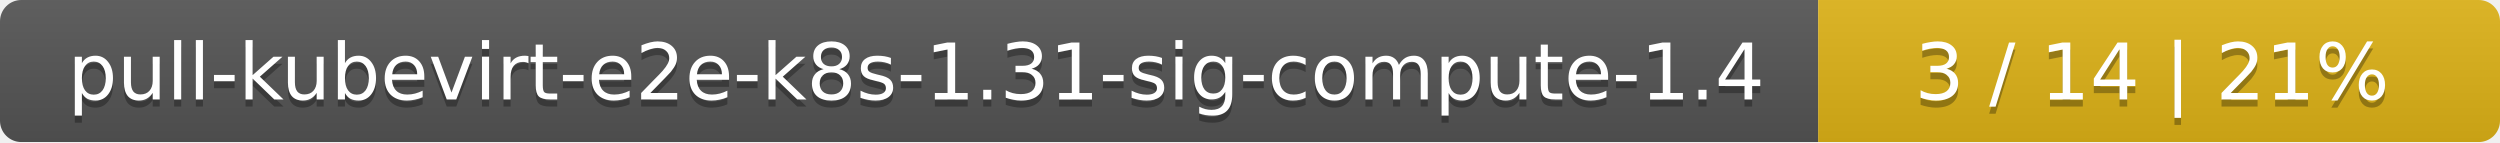
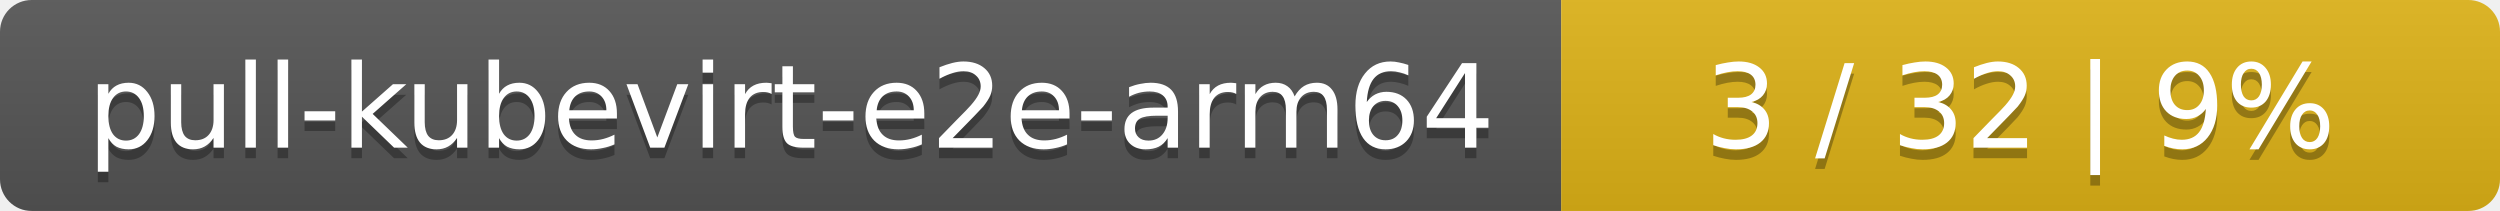
- <svg xmlns="http://www.w3.org/2000/svg" width="352" height="20">
+ <svg xmlns="http://www.w3.org/2000/svg" width="237" height="20">
  <linearGradient id="smooth" x2="0" y2="100%">
    <stop offset="0" stop-color="#bbb" stop-opacity=".1" />
    <stop offset="1" stop-opacity=".1" />
  </linearGradient>
  <mask id="round">
-     <rect width="352" height="20" rx="3" fill="#fff" />
+     <rect width="237" height="20" rx="3" fill="#fff" />
  </mask>
  <g mask="url(#round)">
-     <rect width="256" height="20" fill="#555" />
-     <rect x="256" width="96" height="20" fill="#dfb317" />
-     <rect width="352" height="20" fill="url(#smooth)" />
+     <rect width="148" height="20" fill="#555" />
+     <rect x="148" width="89" height="20" fill="#dfb317" />
+     <rect width="237" height="20" fill="url(#smooth)" />
  </g>
  <g fill="#fff" text-anchor="middle" font-family="DejaVu Sans,Verdana,Geneva,sans-serif" font-size="11">
-     <text x="129" y="15" fill="#010101" fill-opacity=".3">pull-kubevirt-e2e-k8s-1.31-sig-compute-1.4</text>
-     <text x="129" y="14">pull-kubevirt-e2e-k8s-1.31-sig-compute-1.4</text>
-     <text x="303" y="15" fill="#010101" fill-opacity=".3">3 / 14    |    21%</text>
-     <text x="303" y="14">3 / 14    |    21%</text>
+     <text x="75" y="15" fill="#010101" fill-opacity=".3">pull-kubevirt-e2e-arm64</text>
+     <text x="75" y="14">pull-kubevirt-e2e-arm64</text>
+     <text x="191.5" y="15" fill="#010101" fill-opacity=".3">3 / 32    |    9%</text>
+     <text x="191.5" y="14">3 / 32    |    9%</text>
  </g>
</svg>
